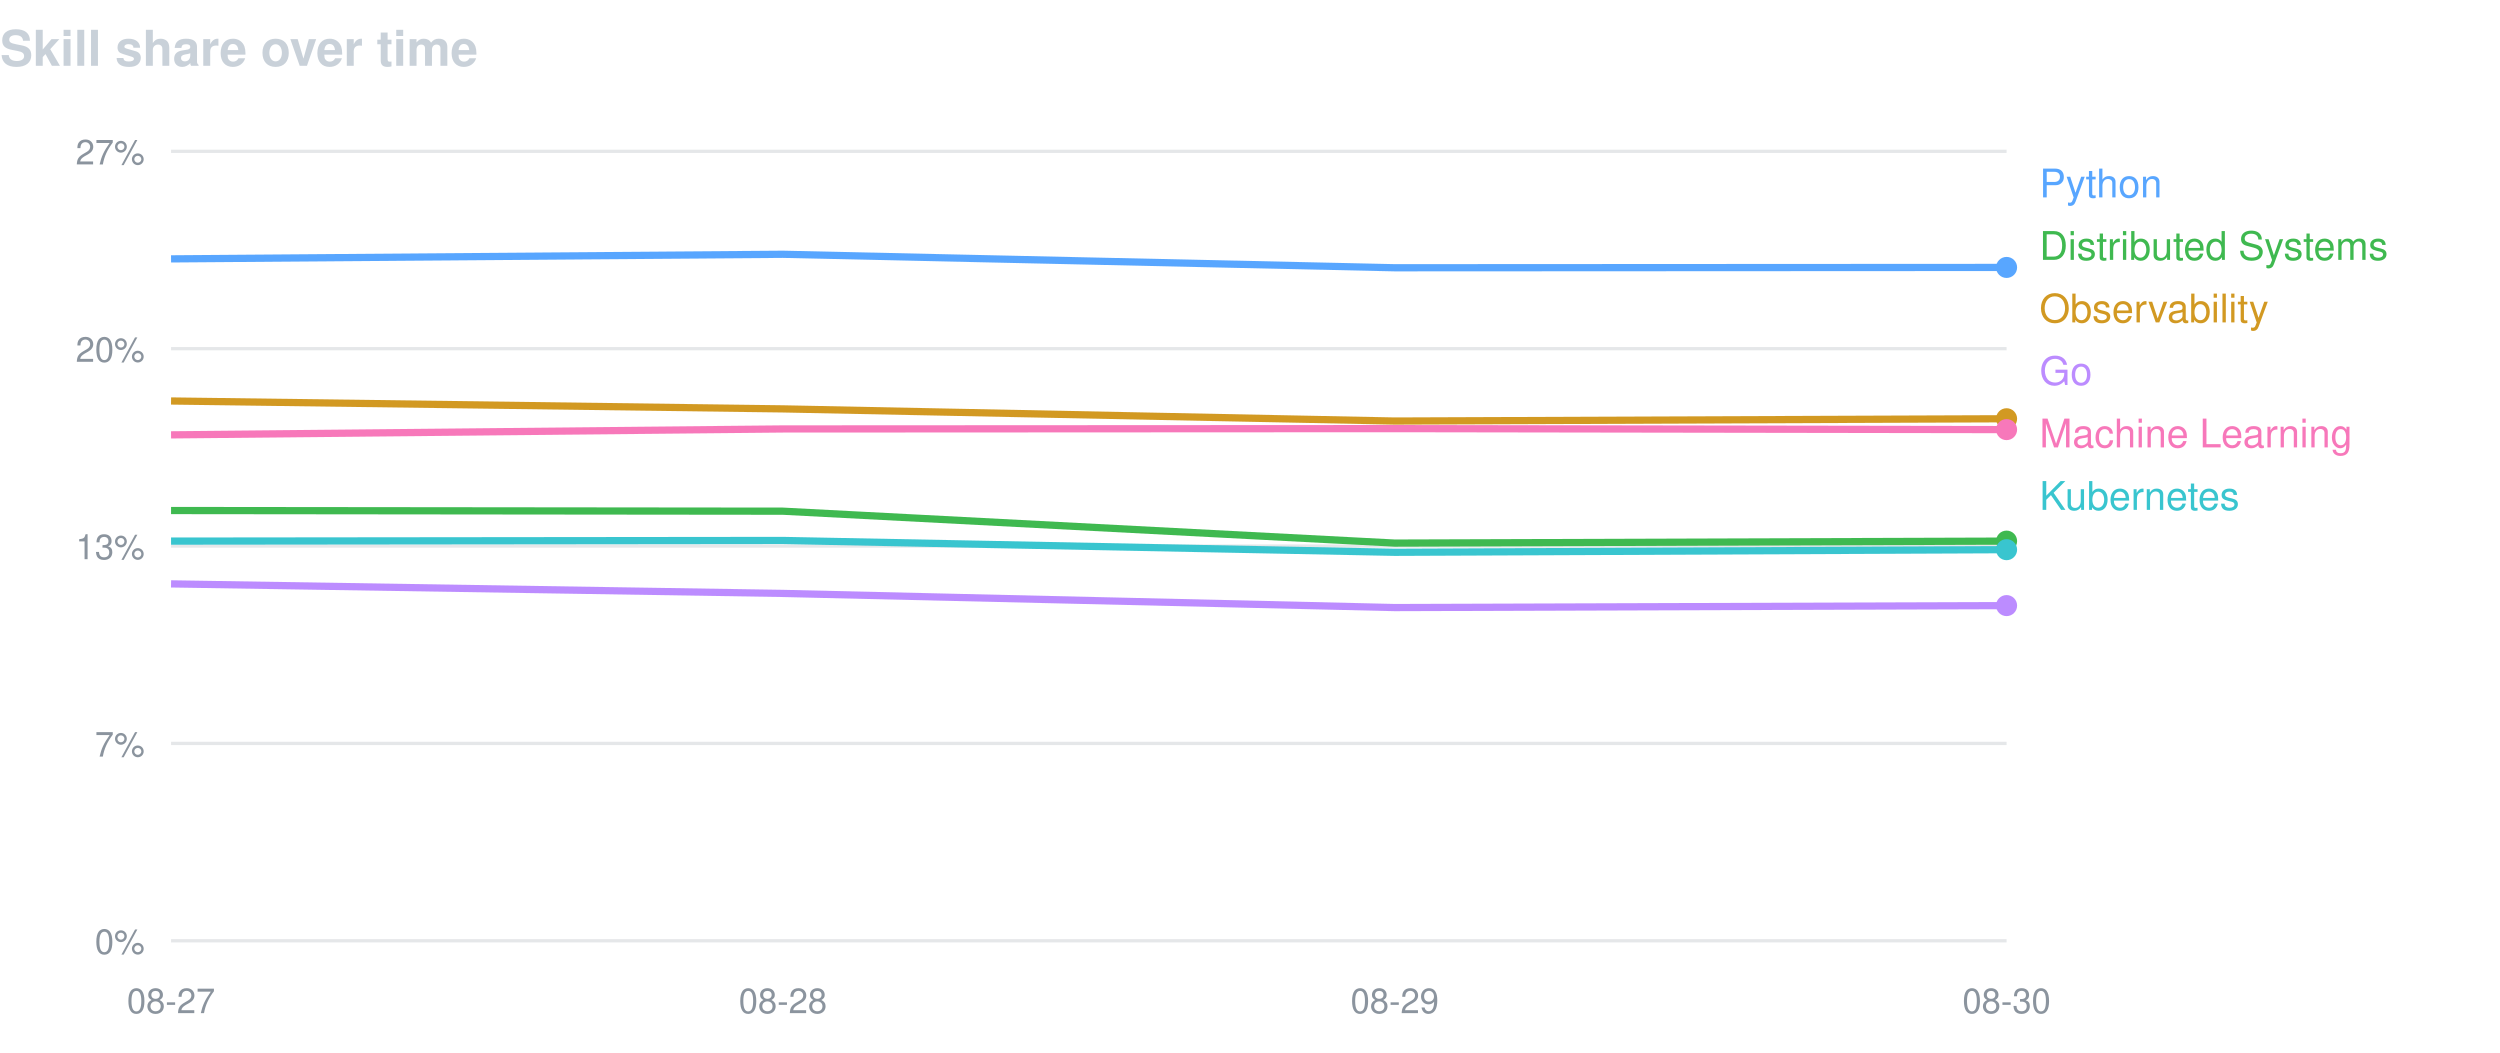
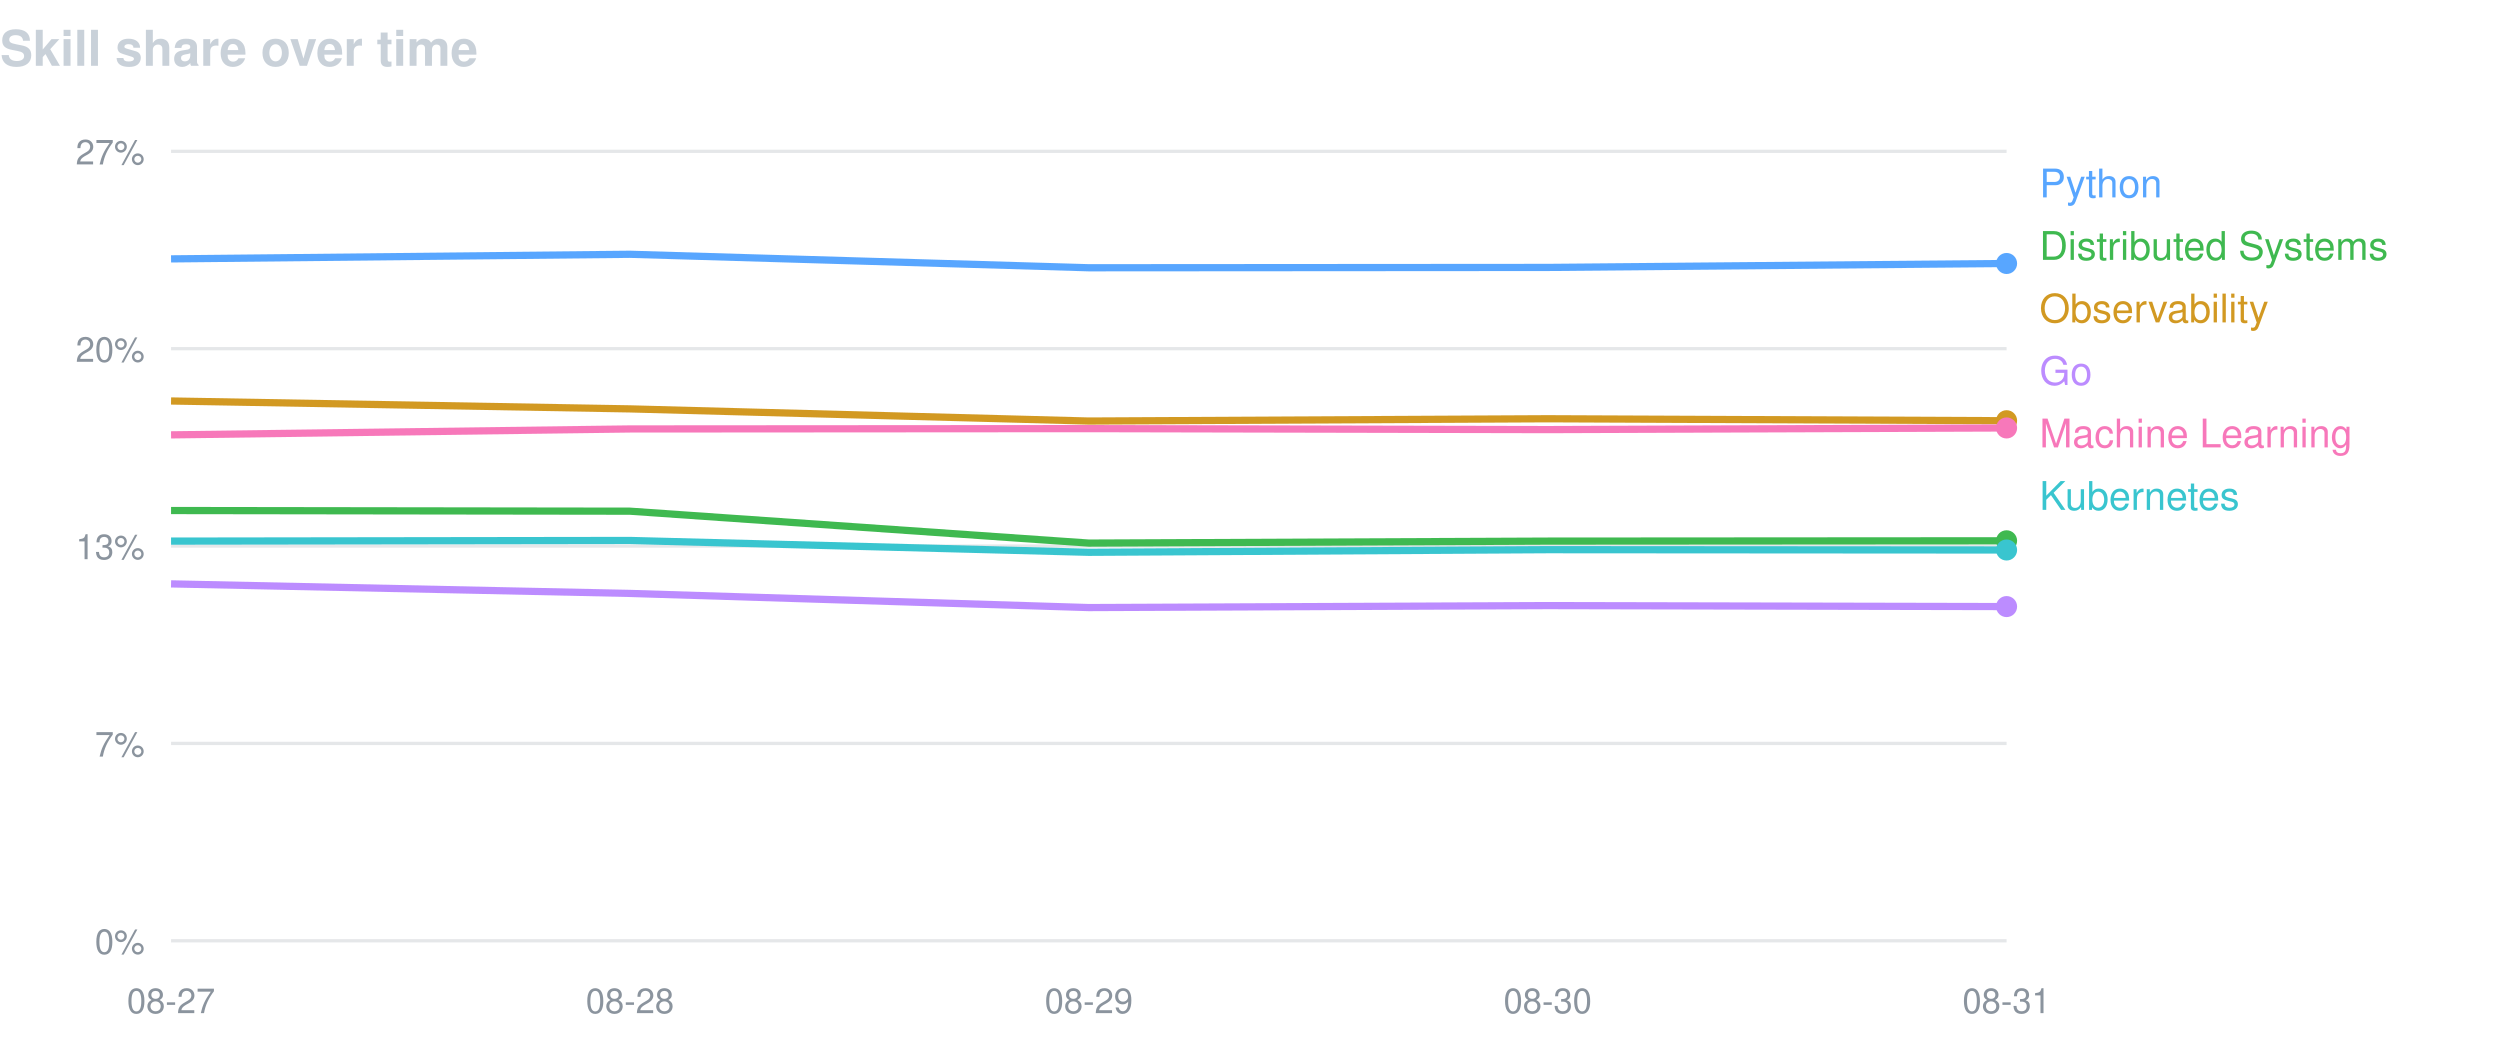
<svg xmlns="http://www.w3.org/2000/svg" width="760" height="320" viewBox="0 0 760 320" font-family="-apple-system,BlinkMacSystemFont,Segoe UI,Helvetica,Arial,sans-serif">
  <text x="0" y="20" fill="#c9d1d9" font-size="15" font-weight="600">Skill share over time</text>
  <line x1="52" y1="46.0" x2="610" y2="46.0" stroke="#8b949e" stroke-opacity="0.22" />
  <text x="44" y="50.0" fill="#8b949e" font-size="10.5" text-anchor="end">27%</text>
  <line x1="52" y1="106.0" x2="610" y2="106.0" stroke="#8b949e" stroke-opacity="0.22" />
  <text x="44" y="110.0" fill="#8b949e" font-size="10.5" text-anchor="end">20%</text>
  <line x1="52" y1="166.0" x2="610" y2="166.0" stroke="#8b949e" stroke-opacity="0.22" />
  <text x="44" y="170.0" fill="#8b949e" font-size="10.5" text-anchor="end">13%</text>
  <line x1="52" y1="226.0" x2="610" y2="226.0" stroke="#8b949e" stroke-opacity="0.22" />
  <text x="44" y="230.0" fill="#8b949e" font-size="10.5" text-anchor="end">7%</text>
  <line x1="52" y1="286.0" x2="610" y2="286.0" stroke="#8b949e" stroke-opacity="0.22" />
  <text x="44" y="290.0" fill="#8b949e" font-size="10.5" text-anchor="end">0%</text>
  <text x="52.0" y="308" fill="#8b949e" font-size="10.5" text-anchor="middle">08-27</text>
-   <text x="238.0" y="308" fill="#8b949e" font-size="10.5" text-anchor="middle">08-28</text>
-   <text x="424.0" y="308" fill="#8b949e" font-size="10.5" text-anchor="middle">08-29</text>
-   <text x="610.0" y="308" fill="#8b949e" font-size="10.5" text-anchor="middle">08-30</text>
-   <path d="M52.0,78.7 L238.0,77.3 L424.0,81.4 L610.0,81.3" fill="none" stroke="#58a6ff" stroke-width="2.2" stroke-linejoin="round" />
-   <circle cx="610.0" cy="81.3" r="3.2" fill="#58a6ff" />
+   <text x="191.5" y="308" fill="#8b949e" font-size="10.5" text-anchor="middle">08-28</text>
+   <text x="331.0" y="308" fill="#8b949e" font-size="10.5" text-anchor="middle">08-29</text>
+   <text x="470.5" y="308" fill="#8b949e" font-size="10.5" text-anchor="middle">08-30</text>
+   <text x="610.0" y="308" fill="#8b949e" font-size="10.5" text-anchor="middle">08-31</text>
+   <path d="M52.0,78.7 L191.5,77.3 L331.0,81.4 L470.5,81.3 L610.0,80.1" fill="none" stroke="#58a6ff" stroke-width="2.2" stroke-linejoin="round" />
+   <circle cx="610.0" cy="80.1" r="3.2" fill="#58a6ff" />
  <text x="620" y="60" fill="#58a6ff" font-size="12">Python</text>
-   <path d="M52.0,155.2 L238.0,155.4 L424.0,165.1 L610.0,164.5" fill="none" stroke="#3fb950" stroke-width="2.2" stroke-linejoin="round" />
-   <circle cx="610.0" cy="164.5" r="3.2" fill="#3fb950" />
+   <path d="M52.0,155.2 L191.5,155.4 L331.0,165.1 L470.5,164.5 L610.0,164.4" fill="none" stroke="#3fb950" stroke-width="2.2" stroke-linejoin="round" />
+   <circle cx="610.0" cy="164.4" r="3.2" fill="#3fb950" />
  <text x="620" y="79" fill="#3fb950" font-size="12">Distributed Systems</text>
-   <path d="M52.0,121.9 L238.0,124.3 L424.0,128.0 L610.0,127.3" fill="none" stroke="#d29922" stroke-width="2.2" stroke-linejoin="round" />
-   <circle cx="610.0" cy="127.3" r="3.2" fill="#d29922" />
+   <path d="M52.0,121.9 L191.5,124.3 L331.0,128.0 L470.5,127.3 L610.0,127.9" fill="none" stroke="#d29922" stroke-width="2.2" stroke-linejoin="round" />
+   <circle cx="610.0" cy="127.9" r="3.2" fill="#d29922" />
  <text x="620" y="98" fill="#d29922" font-size="12">Observability</text>
-   <path d="M52.0,177.5 L238.0,180.4 L424.0,184.7 L610.0,184.1" fill="none" stroke="#bc8cff" stroke-width="2.2" stroke-linejoin="round" />
-   <circle cx="610.0" cy="184.1" r="3.2" fill="#bc8cff" />
+   <path d="M52.0,177.5 L191.5,180.4 L331.0,184.7 L470.5,184.1 L610.0,184.4" fill="none" stroke="#bc8cff" stroke-width="2.2" stroke-linejoin="round" />
+   <circle cx="610.0" cy="184.4" r="3.2" fill="#bc8cff" />
  <text x="620" y="117" fill="#bc8cff" font-size="12">Go</text>
-   <path d="M52.0,132.2 L238.0,130.4 L424.0,130.3 L610.0,130.6" fill="none" stroke="#f778ba" stroke-width="2.2" stroke-linejoin="round" />
-   <circle cx="610.0" cy="130.6" r="3.2" fill="#f778ba" />
+   <path d="M52.0,132.2 L191.5,130.4 L331.0,130.3 L470.5,130.6 L610.0,130.1" fill="none" stroke="#f778ba" stroke-width="2.2" stroke-linejoin="round" />
+   <circle cx="610.0" cy="130.1" r="3.2" fill="#f778ba" />
  <text x="620" y="136" fill="#f778ba" font-size="12">Machine Learning</text>
-   <path d="M52.0,164.5 L238.0,164.3 L424.0,167.9 L610.0,167.1" fill="none" stroke="#39c5cf" stroke-width="2.2" stroke-linejoin="round" />
-   <circle cx="610.0" cy="167.1" r="3.2" fill="#39c5cf" />
+   <path d="M52.0,164.5 L191.5,164.3 L331.0,167.9 L470.5,167.1 L610.0,167.2" fill="none" stroke="#39c5cf" stroke-width="2.2" stroke-linejoin="round" />
+   <circle cx="610.0" cy="167.2" r="3.2" fill="#39c5cf" />
  <text x="620" y="155" fill="#39c5cf" font-size="12">Kubernetes</text>
</svg>
